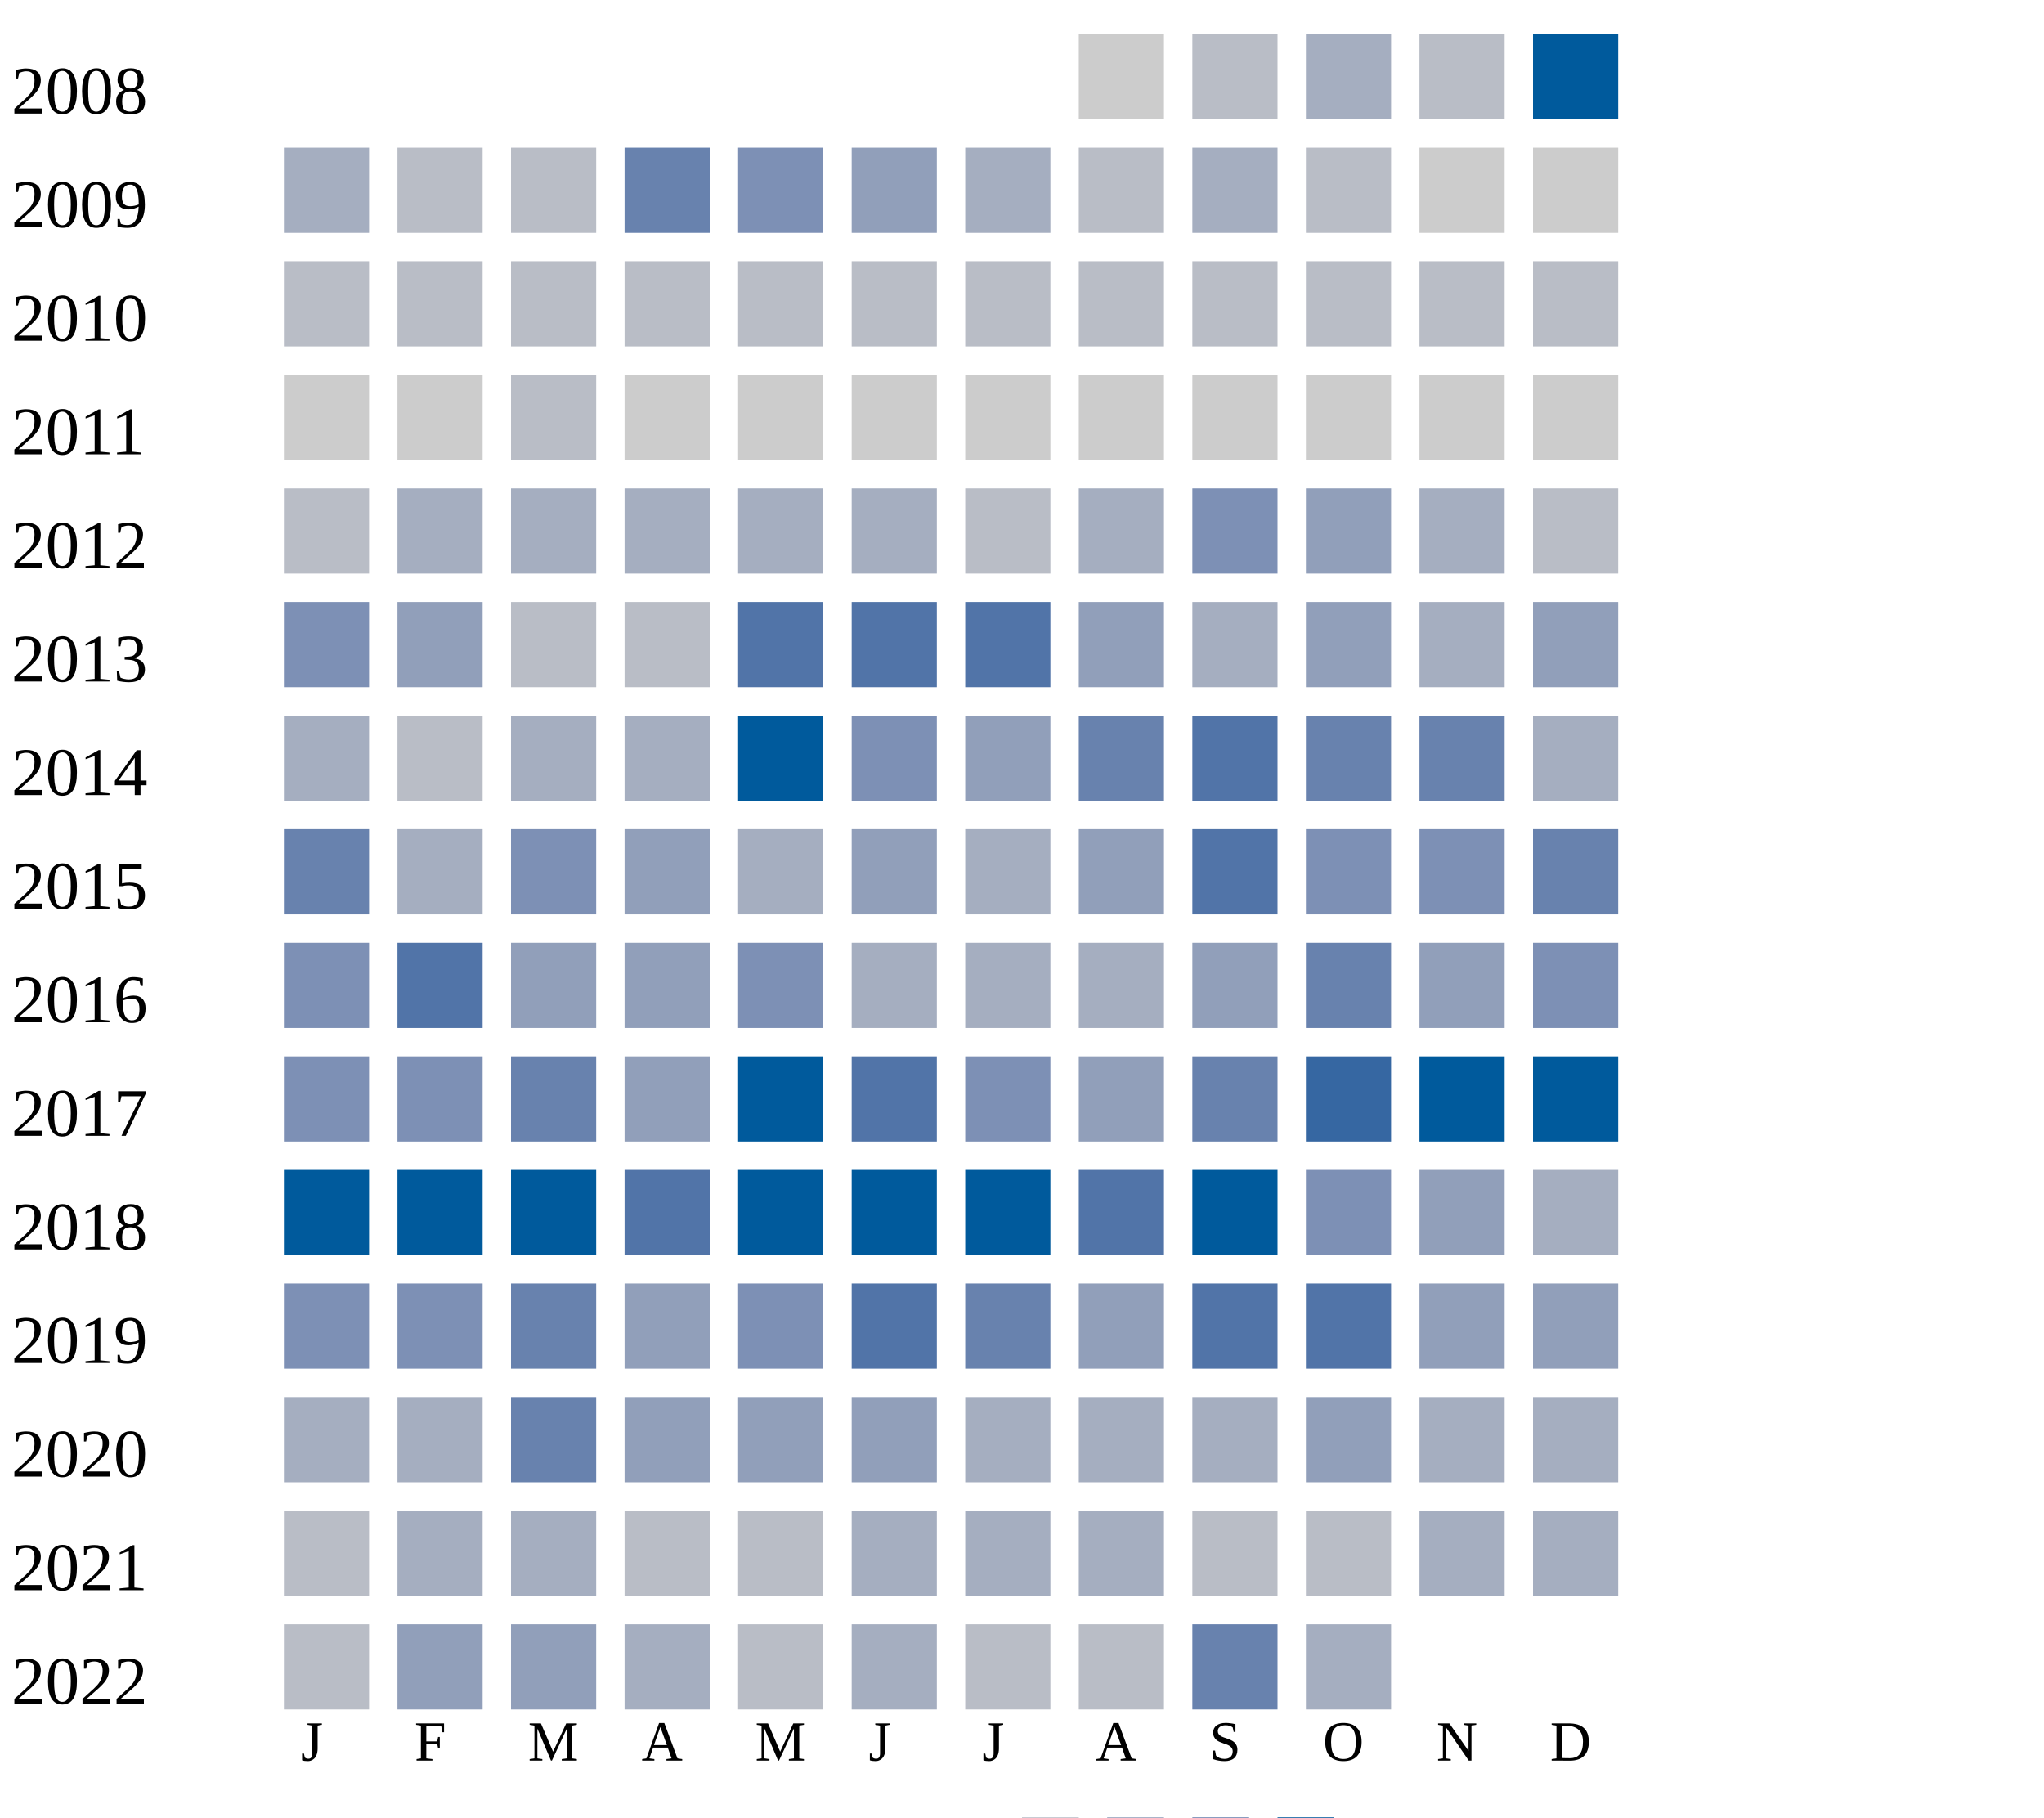
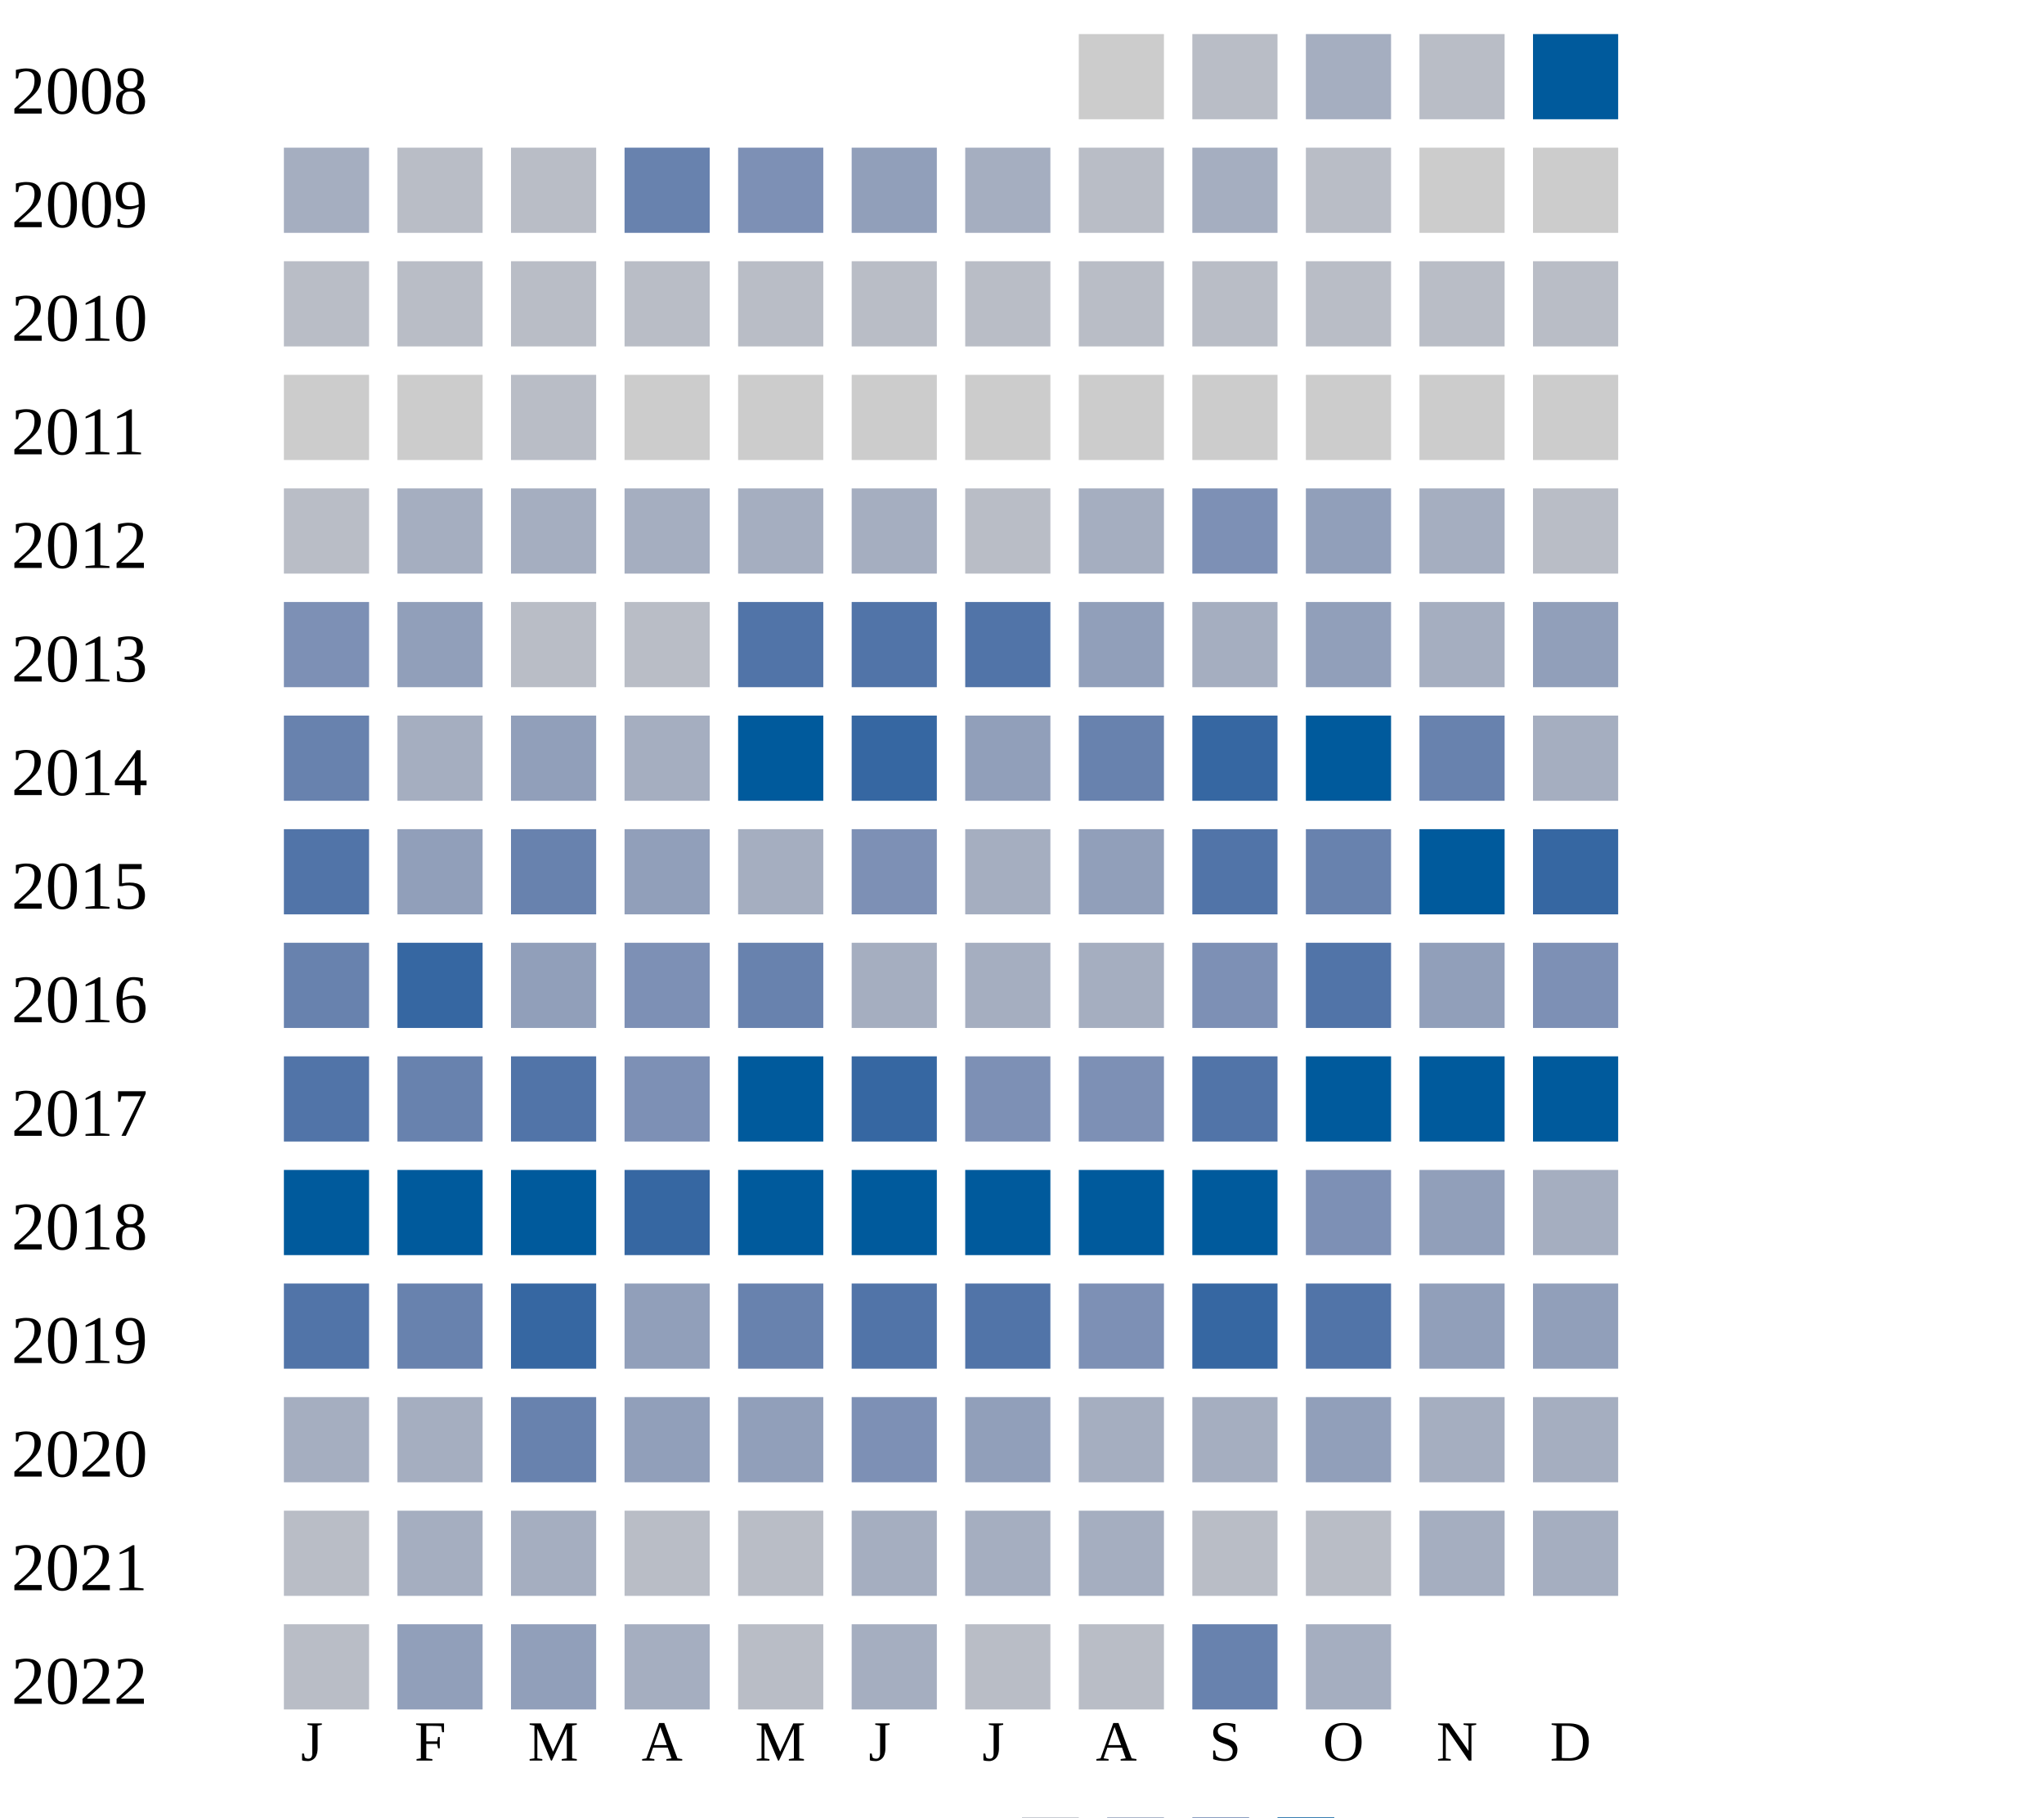
<svg xmlns="http://www.w3.org/2000/svg" width="360" height="320">
  <g transform="translate(0 0)">
    <text x="2" y="20">2008</text>
    <rect x="190" y="6" width="15" height="15" fill="#cccccc" />
    <rect x="210" y="6" width="15" height="15" fill="#b9bdc6" />
    <rect x="230" y="6" width="15" height="15" fill="#a5aec0" />
    <rect x="250" y="6" width="15" height="15" fill="#b9bdc6" />
    <rect x="270" y="6" width="15" height="15" fill="#005a9c" />
  </g>
  <g transform="translate(0 20)">
    <text x="2" y="20">2009</text>
    <rect x="50" y="6" width="15" height="15" fill="#a5aec0" />
    <rect x="70" y="6" width="15" height="15" fill="#b9bdc6" />
    <rect x="90" y="6" width="15" height="15" fill="#b9bdc6" />
    <rect x="110" y="6" width="15" height="15" fill="#6882ae" />
    <rect x="130" y="6" width="15" height="15" fill="#7d90b5" />
    <rect x="150" y="6" width="15" height="15" fill="#919fba" />
    <rect x="170" y="6" width="15" height="15" fill="#a5aec0" />
    <rect x="190" y="6" width="15" height="15" fill="#b9bdc6" />
    <rect x="210" y="6" width="15" height="15" fill="#a5aec0" />
    <rect x="230" y="6" width="15" height="15" fill="#b9bdc6" />
    <rect x="250" y="6" width="15" height="15" fill="#cccccc" />
    <rect x="270" y="6" width="15" height="15" fill="#cccccc" />
  </g>
  <g transform="translate(0 40)">
    <text x="2" y="20">2010</text>
    <rect x="50" y="6" width="15" height="15" fill="#b9bdc6" />
    <rect x="70" y="6" width="15" height="15" fill="#b9bdc6" />
    <rect x="90" y="6" width="15" height="15" fill="#b9bdc6" />
    <rect x="110" y="6" width="15" height="15" fill="#b9bdc6" />
    <rect x="130" y="6" width="15" height="15" fill="#b9bdc6" />
    <rect x="150" y="6" width="15" height="15" fill="#b9bdc6" />
    <rect x="170" y="6" width="15" height="15" fill="#b9bdc6" />
    <rect x="190" y="6" width="15" height="15" fill="#b9bdc6" />
    <rect x="210" y="6" width="15" height="15" fill="#b9bdc6" />
    <rect x="230" y="6" width="15" height="15" fill="#b9bdc6" />
    <rect x="250" y="6" width="15" height="15" fill="#b9bdc6" />
    <rect x="270" y="6" width="15" height="15" fill="#b9bdc6" />
  </g>
  <g transform="translate(0 60)">
    <text x="2" y="20">2011</text>
    <rect x="50" y="6" width="15" height="15" fill="#cccccc" />
    <rect x="70" y="6" width="15" height="15" fill="#cccccc" />
    <rect x="90" y="6" width="15" height="15" fill="#b9bdc6" />
    <rect x="110" y="6" width="15" height="15" fill="#cccccc" />
    <rect x="130" y="6" width="15" height="15" fill="#cccccc" />
    <rect x="150" y="6" width="15" height="15" fill="#cccccc" />
    <rect x="170" y="6" width="15" height="15" fill="#cccccc" />
    <rect x="190" y="6" width="15" height="15" fill="#cccccc" />
    <rect x="210" y="6" width="15" height="15" fill="#cccccc" />
    <rect x="230" y="6" width="15" height="15" fill="#cccccc" />
    <rect x="250" y="6" width="15" height="15" fill="#cccccc" />
    <rect x="270" y="6" width="15" height="15" fill="#cccccc" />
  </g>
  <g transform="translate(0 80)">
    <text x="2" y="20">2012</text>
    <rect x="50" y="6" width="15" height="15" fill="#b9bdc6" />
    <rect x="70" y="6" width="15" height="15" fill="#a5aec0" />
    <rect x="90" y="6" width="15" height="15" fill="#a5aec0" />
    <rect x="110" y="6" width="15" height="15" fill="#a5aec0" />
    <rect x="130" y="6" width="15" height="15" fill="#a5aec0" />
    <rect x="150" y="6" width="15" height="15" fill="#a5aec0" />
    <rect x="170" y="6" width="15" height="15" fill="#b9bdc6" />
    <rect x="190" y="6" width="15" height="15" fill="#a5aec0" />
    <rect x="210" y="6" width="15" height="15" fill="#7d90b5" />
    <rect x="230" y="6" width="15" height="15" fill="#919fba" />
    <rect x="250" y="6" width="15" height="15" fill="#a5aec0" />
    <rect x="270" y="6" width="15" height="15" fill="#b9bdc6" />
  </g>
  <g transform="translate(0 100)">
    <text x="2" y="20">2013</text>
    <rect x="50" y="6" width="15" height="15" fill="#7d90b5" />
    <rect x="70" y="6" width="15" height="15" fill="#919fba" />
    <rect x="90" y="6" width="15" height="15" fill="#b9bdc6" />
    <rect x="110" y="6" width="15" height="15" fill="#b9bdc6" />
    <rect x="130" y="6" width="15" height="15" fill="#5174a8" />
    <rect x="150" y="6" width="15" height="15" fill="#5174a8" />
    <rect x="170" y="6" width="15" height="15" fill="#5174a8" />
    <rect x="190" y="6" width="15" height="15" fill="#919fba" />
    <rect x="210" y="6" width="15" height="15" fill="#a5aec0" />
    <rect x="230" y="6" width="15" height="15" fill="#919fba" />
    <rect x="250" y="6" width="15" height="15" fill="#a5aec0" />
    <rect x="270" y="6" width="15" height="15" fill="#919fba" />
  </g>
  <g transform="translate(0 120)">
    <text x="2" y="20">2014</text>
-     <rect x="50" y="6" width="15" height="15" fill="#a5aec0" />
-     <rect x="70" y="6" width="15" height="15" fill="#b9bdc6" />
-     <rect x="90" y="6" width="15" height="15" fill="#a5aec0" />
+     <rect x="50" y="6" width="15" height="15" fill="#6882ae" />
+     <rect x="70" y="6" width="15" height="15" fill="#a5aec0" />
+     <rect x="90" y="6" width="15" height="15" fill="#919fba" />
    <rect x="110" y="6" width="15" height="15" fill="#a5aec0" />
    <rect x="130" y="6" width="15" height="15" fill="#005a9c" />
-     <rect x="150" y="6" width="15" height="15" fill="#7d90b5" />
+     <rect x="150" y="6" width="15" height="15" fill="#3667a2" />
    <rect x="170" y="6" width="15" height="15" fill="#919fba" />
    <rect x="190" y="6" width="15" height="15" fill="#6882ae" />
+     <rect x="210" y="6" width="15" height="15" fill="#3667a2" />
+     <rect x="230" y="6" width="15" height="15" fill="#005a9c" />
+     <rect x="250" y="6" width="15" height="15" fill="#6882ae" />
+     <rect x="270" y="6" width="15" height="15" fill="#a5aec0" />
+   </g>
+   <g transform="translate(0 140)">
+     <text x="2" y="20">2015</text>
+     <rect x="50" y="6" width="15" height="15" fill="#5174a8" />
+     <rect x="70" y="6" width="15" height="15" fill="#919fba" />
+     <rect x="90" y="6" width="15" height="15" fill="#6882ae" />
+     <rect x="110" y="6" width="15" height="15" fill="#919fba" />
+     <rect x="130" y="6" width="15" height="15" fill="#a5aec0" />
+     <rect x="150" y="6" width="15" height="15" fill="#7d90b5" />
+     <rect x="170" y="6" width="15" height="15" fill="#a5aec0" />
+     <rect x="190" y="6" width="15" height="15" fill="#919fba" />
    <rect x="210" y="6" width="15" height="15" fill="#5174a8" />
    <rect x="230" y="6" width="15" height="15" fill="#6882ae" />
-     <rect x="250" y="6" width="15" height="15" fill="#6882ae" />
-     <rect x="270" y="6" width="15" height="15" fill="#a5aec0" />
-   </g>
-   <g transform="translate(0 140)">
-     <text x="2" y="20">2015</text>
-     <rect x="50" y="6" width="15" height="15" fill="#6882ae" />
-     <rect x="70" y="6" width="15" height="15" fill="#a5aec0" />
-     <rect x="90" y="6" width="15" height="15" fill="#7d90b5" />
-     <rect x="110" y="6" width="15" height="15" fill="#919fba" />
-     <rect x="130" y="6" width="15" height="15" fill="#a5aec0" />
-     <rect x="150" y="6" width="15" height="15" fill="#919fba" />
-     <rect x="170" y="6" width="15" height="15" fill="#a5aec0" />
-     <rect x="190" y="6" width="15" height="15" fill="#919fba" />
-     <rect x="210" y="6" width="15" height="15" fill="#5174a8" />
-     <rect x="230" y="6" width="15" height="15" fill="#7d90b5" />
-     <rect x="250" y="6" width="15" height="15" fill="#7d90b5" />
-     <rect x="270" y="6" width="15" height="15" fill="#6882ae" />
+     <rect x="250" y="6" width="15" height="15" fill="#005a9c" />
+     <rect x="270" y="6" width="15" height="15" fill="#3667a2" />
  </g>
  <g transform="translate(0 160)">
    <text x="2" y="20">2016</text>
-     <rect x="50" y="6" width="15" height="15" fill="#7d90b5" />
-     <rect x="70" y="6" width="15" height="15" fill="#5174a8" />
+     <rect x="50" y="6" width="15" height="15" fill="#6882ae" />
+     <rect x="70" y="6" width="15" height="15" fill="#3667a2" />
    <rect x="90" y="6" width="15" height="15" fill="#919fba" />
-     <rect x="110" y="6" width="15" height="15" fill="#919fba" />
-     <rect x="130" y="6" width="15" height="15" fill="#7d90b5" />
-     <rect x="150" y="6" width="15" height="15" fill="#a5aec0" />
-     <rect x="170" y="6" width="15" height="15" fill="#a5aec0" />
-     <rect x="190" y="6" width="15" height="15" fill="#a5aec0" />
-     <rect x="210" y="6" width="15" height="15" fill="#919fba" />
-     <rect x="230" y="6" width="15" height="15" fill="#6882ae" />
+     <rect x="110" y="6" width="15" height="15" fill="#7d90b5" />
+     <rect x="130" y="6" width="15" height="15" fill="#6882ae" />
+     <rect x="150" y="6" width="15" height="15" fill="#a5aec0" />
+     <rect x="170" y="6" width="15" height="15" fill="#a5aec0" />
+     <rect x="190" y="6" width="15" height="15" fill="#a5aec0" />
+     <rect x="210" y="6" width="15" height="15" fill="#7d90b5" />
+     <rect x="230" y="6" width="15" height="15" fill="#5174a8" />
    <rect x="250" y="6" width="15" height="15" fill="#919fba" />
    <rect x="270" y="6" width="15" height="15" fill="#7d90b5" />
  </g>
  <g transform="translate(0 180)">
    <text x="2" y="20">2017</text>
-     <rect x="50" y="6" width="15" height="15" fill="#7d90b5" />
-     <rect x="70" y="6" width="15" height="15" fill="#7d90b5" />
-     <rect x="90" y="6" width="15" height="15" fill="#6882ae" />
-     <rect x="110" y="6" width="15" height="15" fill="#919fba" />
+     <rect x="50" y="6" width="15" height="15" fill="#5174a8" />
+     <rect x="70" y="6" width="15" height="15" fill="#6882ae" />
+     <rect x="90" y="6" width="15" height="15" fill="#5174a8" />
+     <rect x="110" y="6" width="15" height="15" fill="#7d90b5" />
    <rect x="130" y="6" width="15" height="15" fill="#005a9c" />
-     <rect x="150" y="6" width="15" height="15" fill="#5174a8" />
+     <rect x="150" y="6" width="15" height="15" fill="#3667a2" />
    <rect x="170" y="6" width="15" height="15" fill="#7d90b5" />
-     <rect x="190" y="6" width="15" height="15" fill="#919fba" />
-     <rect x="210" y="6" width="15" height="15" fill="#6882ae" />
-     <rect x="230" y="6" width="15" height="15" fill="#3667a2" />
+     <rect x="190" y="6" width="15" height="15" fill="#7d90b5" />
+     <rect x="210" y="6" width="15" height="15" fill="#5174a8" />
+     <rect x="230" y="6" width="15" height="15" fill="#005a9c" />
    <rect x="250" y="6" width="15" height="15" fill="#005a9c" />
    <rect x="270" y="6" width="15" height="15" fill="#005a9c" />
  </g>
  <g transform="translate(0 200)">
    <text x="2" y="20">2018</text>
    <rect x="50" y="6" width="15" height="15" fill="#005a9c" />
    <rect x="70" y="6" width="15" height="15" fill="#005a9c" />
    <rect x="90" y="6" width="15" height="15" fill="#005a9c" />
-     <rect x="110" y="6" width="15" height="15" fill="#5174a8" />
+     <rect x="110" y="6" width="15" height="15" fill="#3667a2" />
    <rect x="130" y="6" width="15" height="15" fill="#005a9c" />
    <rect x="150" y="6" width="15" height="15" fill="#005a9c" />
    <rect x="170" y="6" width="15" height="15" fill="#005a9c" />
-     <rect x="190" y="6" width="15" height="15" fill="#5174a8" />
+     <rect x="190" y="6" width="15" height="15" fill="#005a9c" />
    <rect x="210" y="6" width="15" height="15" fill="#005a9c" />
    <rect x="230" y="6" width="15" height="15" fill="#7d90b5" />
    <rect x="250" y="6" width="15" height="15" fill="#919fba" />
    <rect x="270" y="6" width="15" height="15" fill="#a5aec0" />
  </g>
  <g transform="translate(0 220)">
    <text x="2" y="20">2019</text>
-     <rect x="50" y="6" width="15" height="15" fill="#7d90b5" />
-     <rect x="70" y="6" width="15" height="15" fill="#7d90b5" />
-     <rect x="90" y="6" width="15" height="15" fill="#6882ae" />
+     <rect x="50" y="6" width="15" height="15" fill="#5174a8" />
+     <rect x="70" y="6" width="15" height="15" fill="#6882ae" />
+     <rect x="90" y="6" width="15" height="15" fill="#3667a2" />
    <rect x="110" y="6" width="15" height="15" fill="#919fba" />
-     <rect x="130" y="6" width="15" height="15" fill="#7d90b5" />
+     <rect x="130" y="6" width="15" height="15" fill="#6882ae" />
    <rect x="150" y="6" width="15" height="15" fill="#5174a8" />
-     <rect x="170" y="6" width="15" height="15" fill="#6882ae" />
-     <rect x="190" y="6" width="15" height="15" fill="#919fba" />
-     <rect x="210" y="6" width="15" height="15" fill="#5174a8" />
+     <rect x="170" y="6" width="15" height="15" fill="#5174a8" />
+     <rect x="190" y="6" width="15" height="15" fill="#7d90b5" />
+     <rect x="210" y="6" width="15" height="15" fill="#3667a2" />
    <rect x="230" y="6" width="15" height="15" fill="#5174a8" />
    <rect x="250" y="6" width="15" height="15" fill="#919fba" />
    <rect x="270" y="6" width="15" height="15" fill="#919fba" />
  </g>
  <g transform="translate(0 240)">
    <text x="2" y="20">2020</text>
    <rect x="50" y="6" width="15" height="15" fill="#a5aec0" />
    <rect x="70" y="6" width="15" height="15" fill="#a5aec0" />
    <rect x="90" y="6" width="15" height="15" fill="#6882ae" />
    <rect x="110" y="6" width="15" height="15" fill="#919fba" />
    <rect x="130" y="6" width="15" height="15" fill="#919fba" />
-     <rect x="150" y="6" width="15" height="15" fill="#919fba" />
-     <rect x="170" y="6" width="15" height="15" fill="#a5aec0" />
+     <rect x="150" y="6" width="15" height="15" fill="#7d90b5" />
+     <rect x="170" y="6" width="15" height="15" fill="#919fba" />
    <rect x="190" y="6" width="15" height="15" fill="#a5aec0" />
    <rect x="210" y="6" width="15" height="15" fill="#a5aec0" />
    <rect x="230" y="6" width="15" height="15" fill="#919fba" />
    <rect x="250" y="6" width="15" height="15" fill="#a5aec0" />
    <rect x="270" y="6" width="15" height="15" fill="#a5aec0" />
  </g>
  <g transform="translate(0 260)">
    <text x="2" y="20">2021</text>
    <rect x="50" y="6" width="15" height="15" fill="#b9bdc6" />
    <rect x="70" y="6" width="15" height="15" fill="#a5aec0" />
    <rect x="90" y="6" width="15" height="15" fill="#a5aec0" />
    <rect x="110" y="6" width="15" height="15" fill="#b9bdc6" />
    <rect x="130" y="6" width="15" height="15" fill="#b9bdc6" />
    <rect x="150" y="6" width="15" height="15" fill="#a5aec0" />
    <rect x="170" y="6" width="15" height="15" fill="#a5aec0" />
    <rect x="190" y="6" width="15" height="15" fill="#a5aec0" />
    <rect x="210" y="6" width="15" height="15" fill="#b9bdc6" />
    <rect x="230" y="6" width="15" height="15" fill="#b9bdc6" />
    <rect x="250" y="6" width="15" height="15" fill="#a5aec0" />
    <rect x="270" y="6" width="15" height="15" fill="#a5aec0" />
  </g>
  <g transform="translate(0 280)">
    <text x="2" y="20">2022</text>
    <rect x="50" y="6" width="15" height="15" fill="#b9bdc6" />
    <rect x="70" y="6" width="15" height="15" fill="#919fba" />
    <rect x="90" y="6" width="15" height="15" fill="#919fba" />
    <rect x="110" y="6" width="15" height="15" fill="#a5aec0" />
    <rect x="130" y="6" width="15" height="15" fill="#b9bdc6" />
    <rect x="150" y="6" width="15" height="15" fill="#a5aec0" />
    <rect x="170" y="6" width="15" height="15" fill="#b9bdc6" />
    <rect x="190" y="6" width="15" height="15" fill="#b9bdc6" />
    <rect x="210" y="6" width="15" height="15" fill="#6882ae" />
    <rect x="230" y="6" width="15" height="15" fill="#a5aec0" />
  </g>
  <text style="font-size: 10px; text-align: center" x="53" y="310">J</text>
  <text style="font-size: 10px; text-align: center" x="73" y="310">F</text>
  <text style="font-size: 10px; text-align: center" x="93" y="310">M</text>
  <text style="font-size: 10px; text-align: center" x="113" y="310">A</text>
  <text style="font-size: 10px; text-align: center" x="133" y="310">M</text>
  <text style="font-size: 10px; text-align: center" x="153" y="310">J</text>
  <text style="font-size: 10px; text-align: center" x="173" y="310">J</text>
  <text style="font-size: 10px; text-align: center" x="193" y="310">A</text>
  <text style="font-size: 10px; text-align: center" x="213" y="310">S</text>
  <text style="font-size: 10px; text-align: center" x="233" y="310">O</text>
  <text style="font-size: 10px; text-align: center" x="253" y="310">N</text>
  <text style="font-size: 10px; text-align: center" x="273" y="310">D</text>
  <text style="font-size: 10px;" x="155" y="329">Less</text>
  <rect fill="#b9bdc6" width="10" height="10" x="180" y="320" />
  <rect fill="#919fba" width="10" height="10" x="195" y="320" />
  <rect fill="#6882ae" width="10" height="10" x="210" y="320" />
  <rect fill="#005a9c" width="10" height="10" x="225" y="320" />
  <text x="240" y="329" style="font-size: 10px;">More</text>
</svg>
